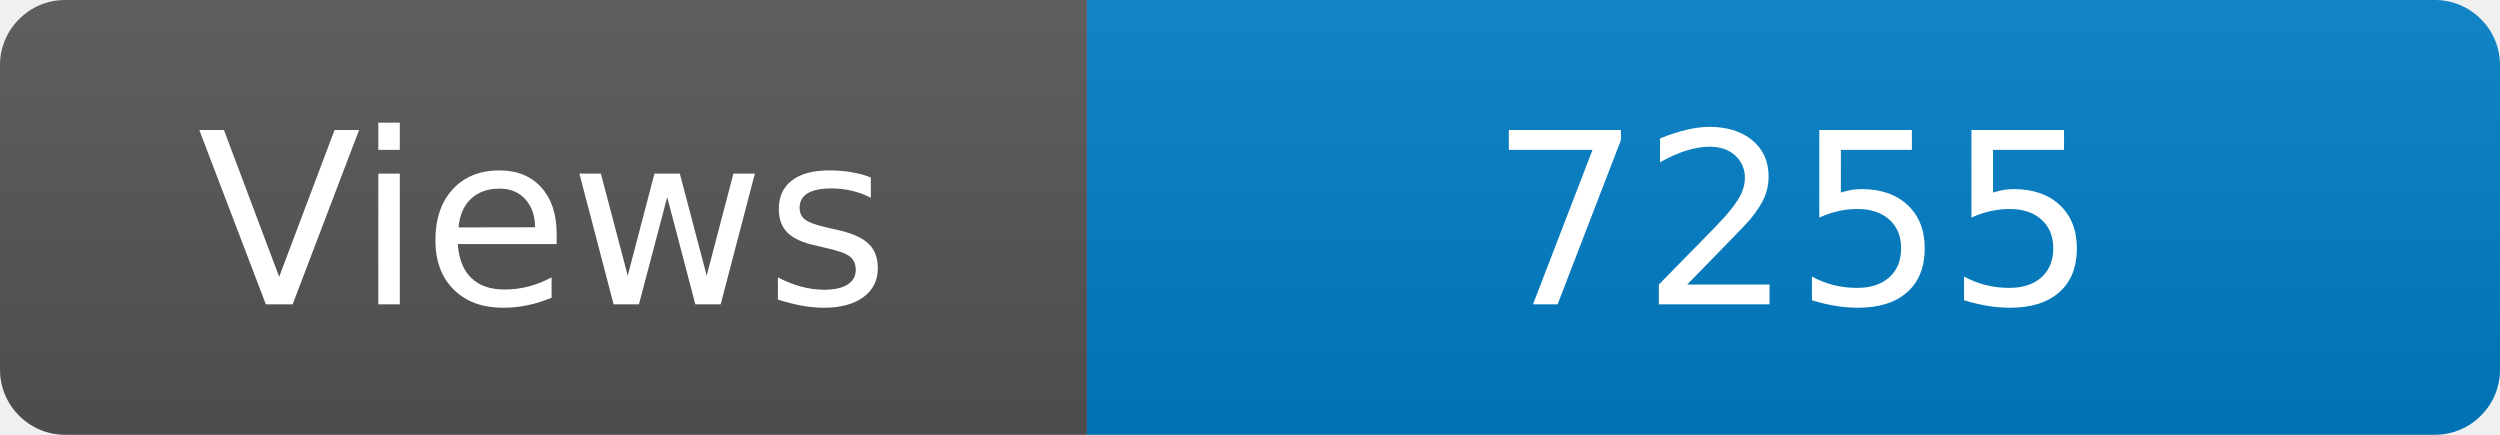
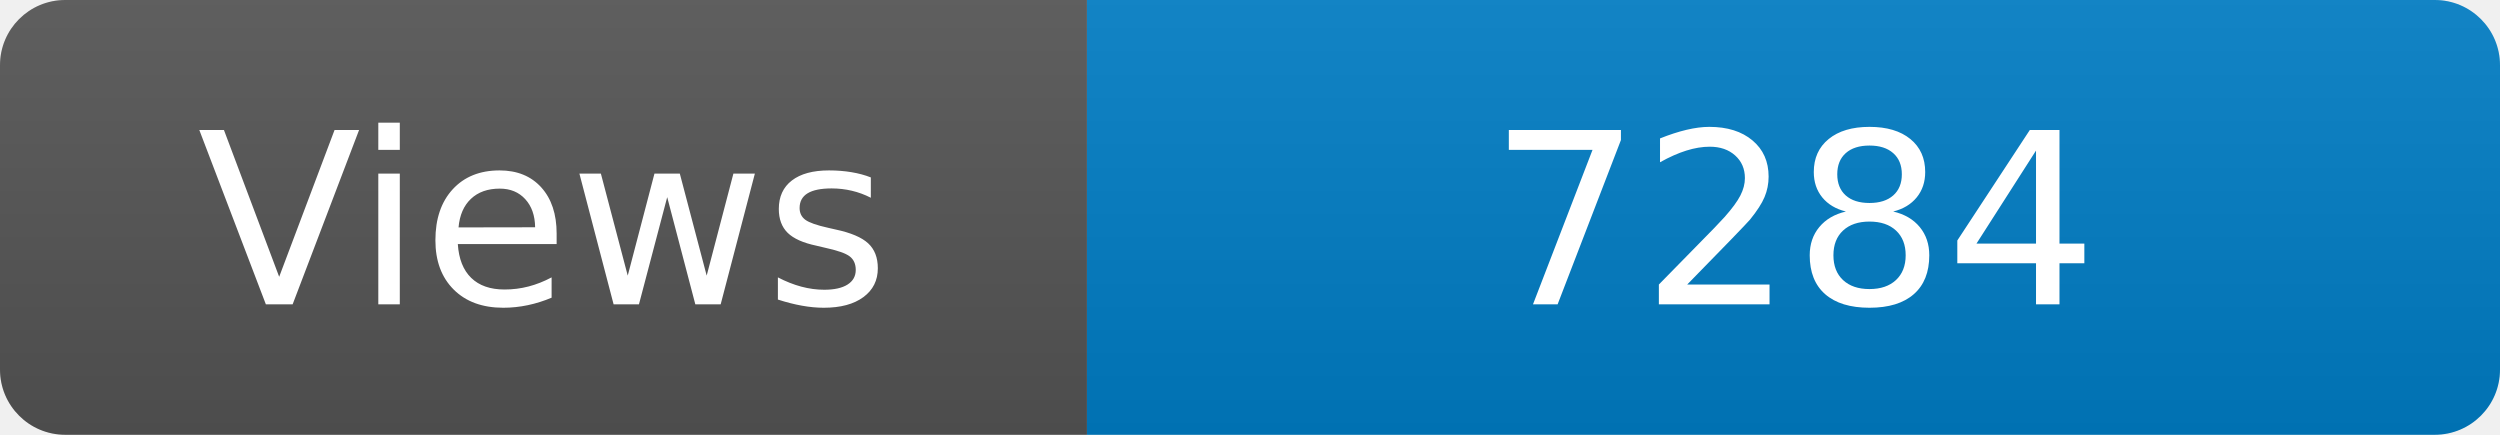
<svg xmlns="http://www.w3.org/2000/svg" width="115" height="20" role="img" aria-label="Maintained?: yes">
  <linearGradient id="s" x2="0" y2="100%">
    <stop offset="0" stop-color="#bbb" stop-opacity=".1" />
    <stop offset="1" stop-opacity=".1" />
  </linearGradient>
  <clipPath id="r">
    <rect width="115" height="20" rx="3" fill="#fff" />
  </clipPath>
  <g clip-path="url(#r)">
    <rect width="50" height="20" fill="#555" />
    <rect x="50" width="160" height="20" fill="#007ec6" />
    <rect width="115" height="20" fill="url(#s)" />
  </g>
  <g fill="#fff" text-anchor="middle" font-family="Verdana,Geneva,DejaVu Sans,sans-serif" font-size="110">
    <text x="250" y="140" transform="scale(.1)" fill="#fff">Views</text>
-     <text x="825" y="140" transform="scale(.1)" fill="#fff">7255</text>
+     <text x="825" y="140" transform="scale(.1)" fill="#fff">7284</text>
  </g>
</svg>
